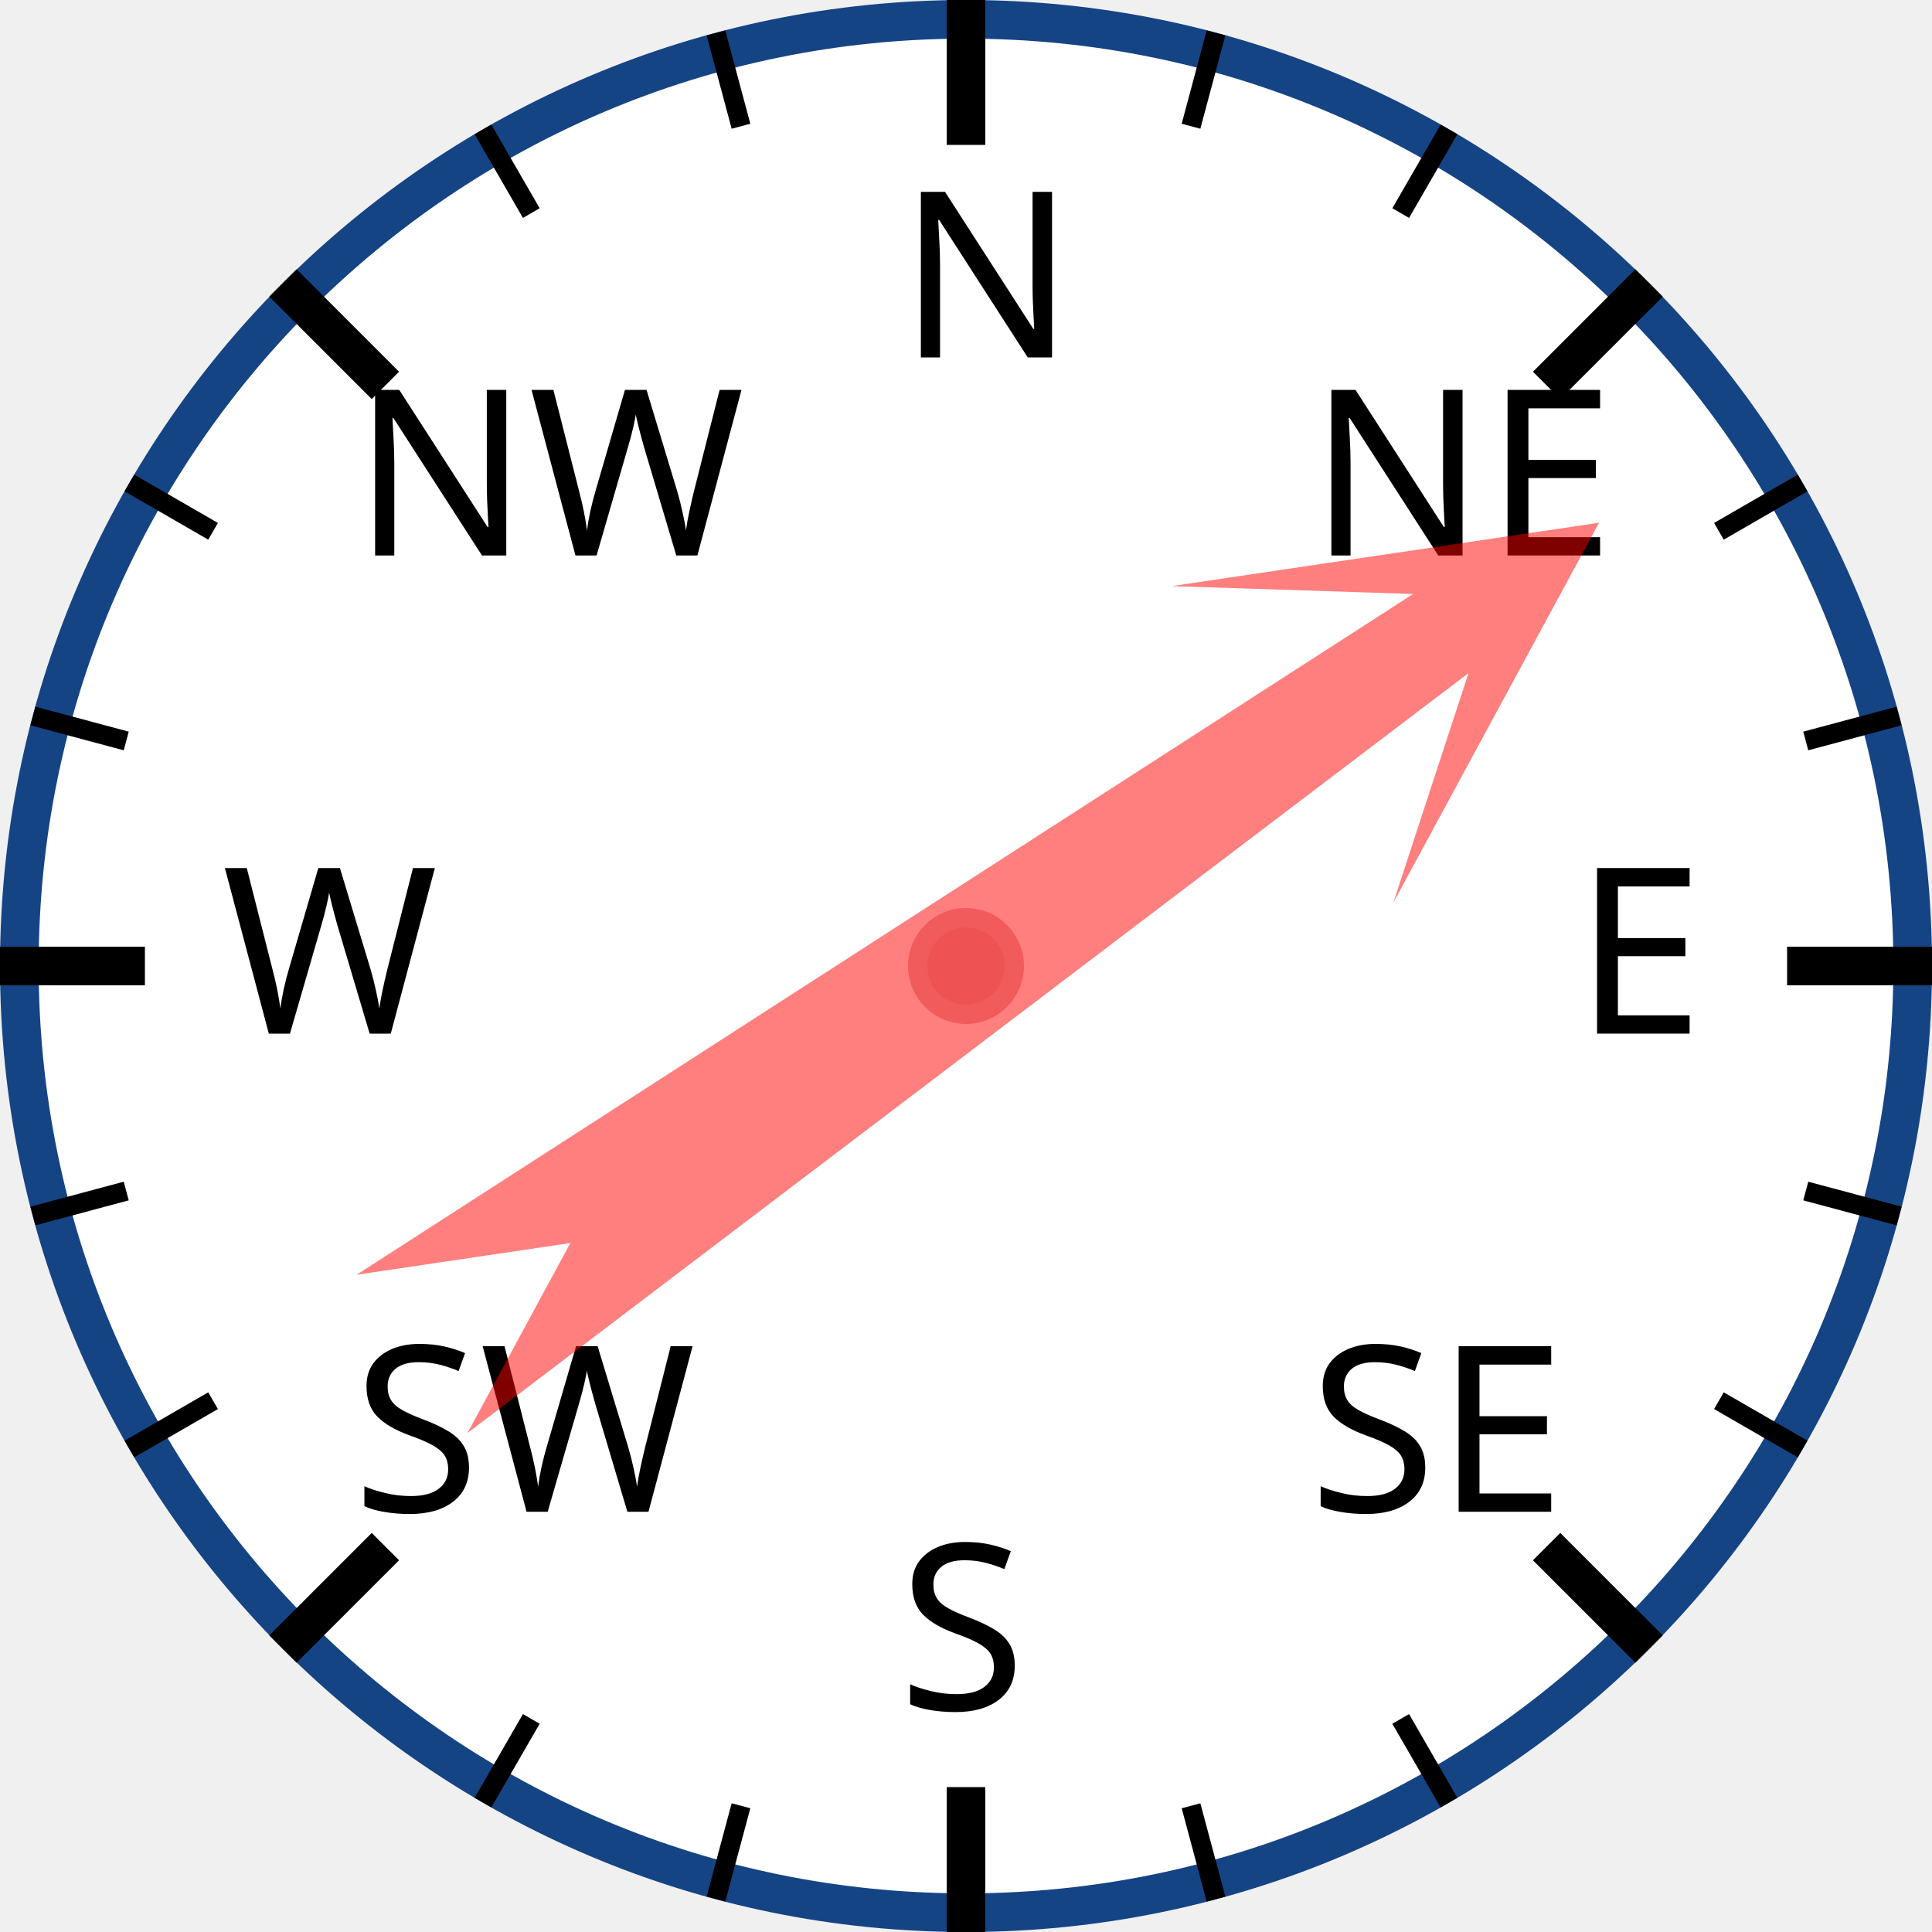
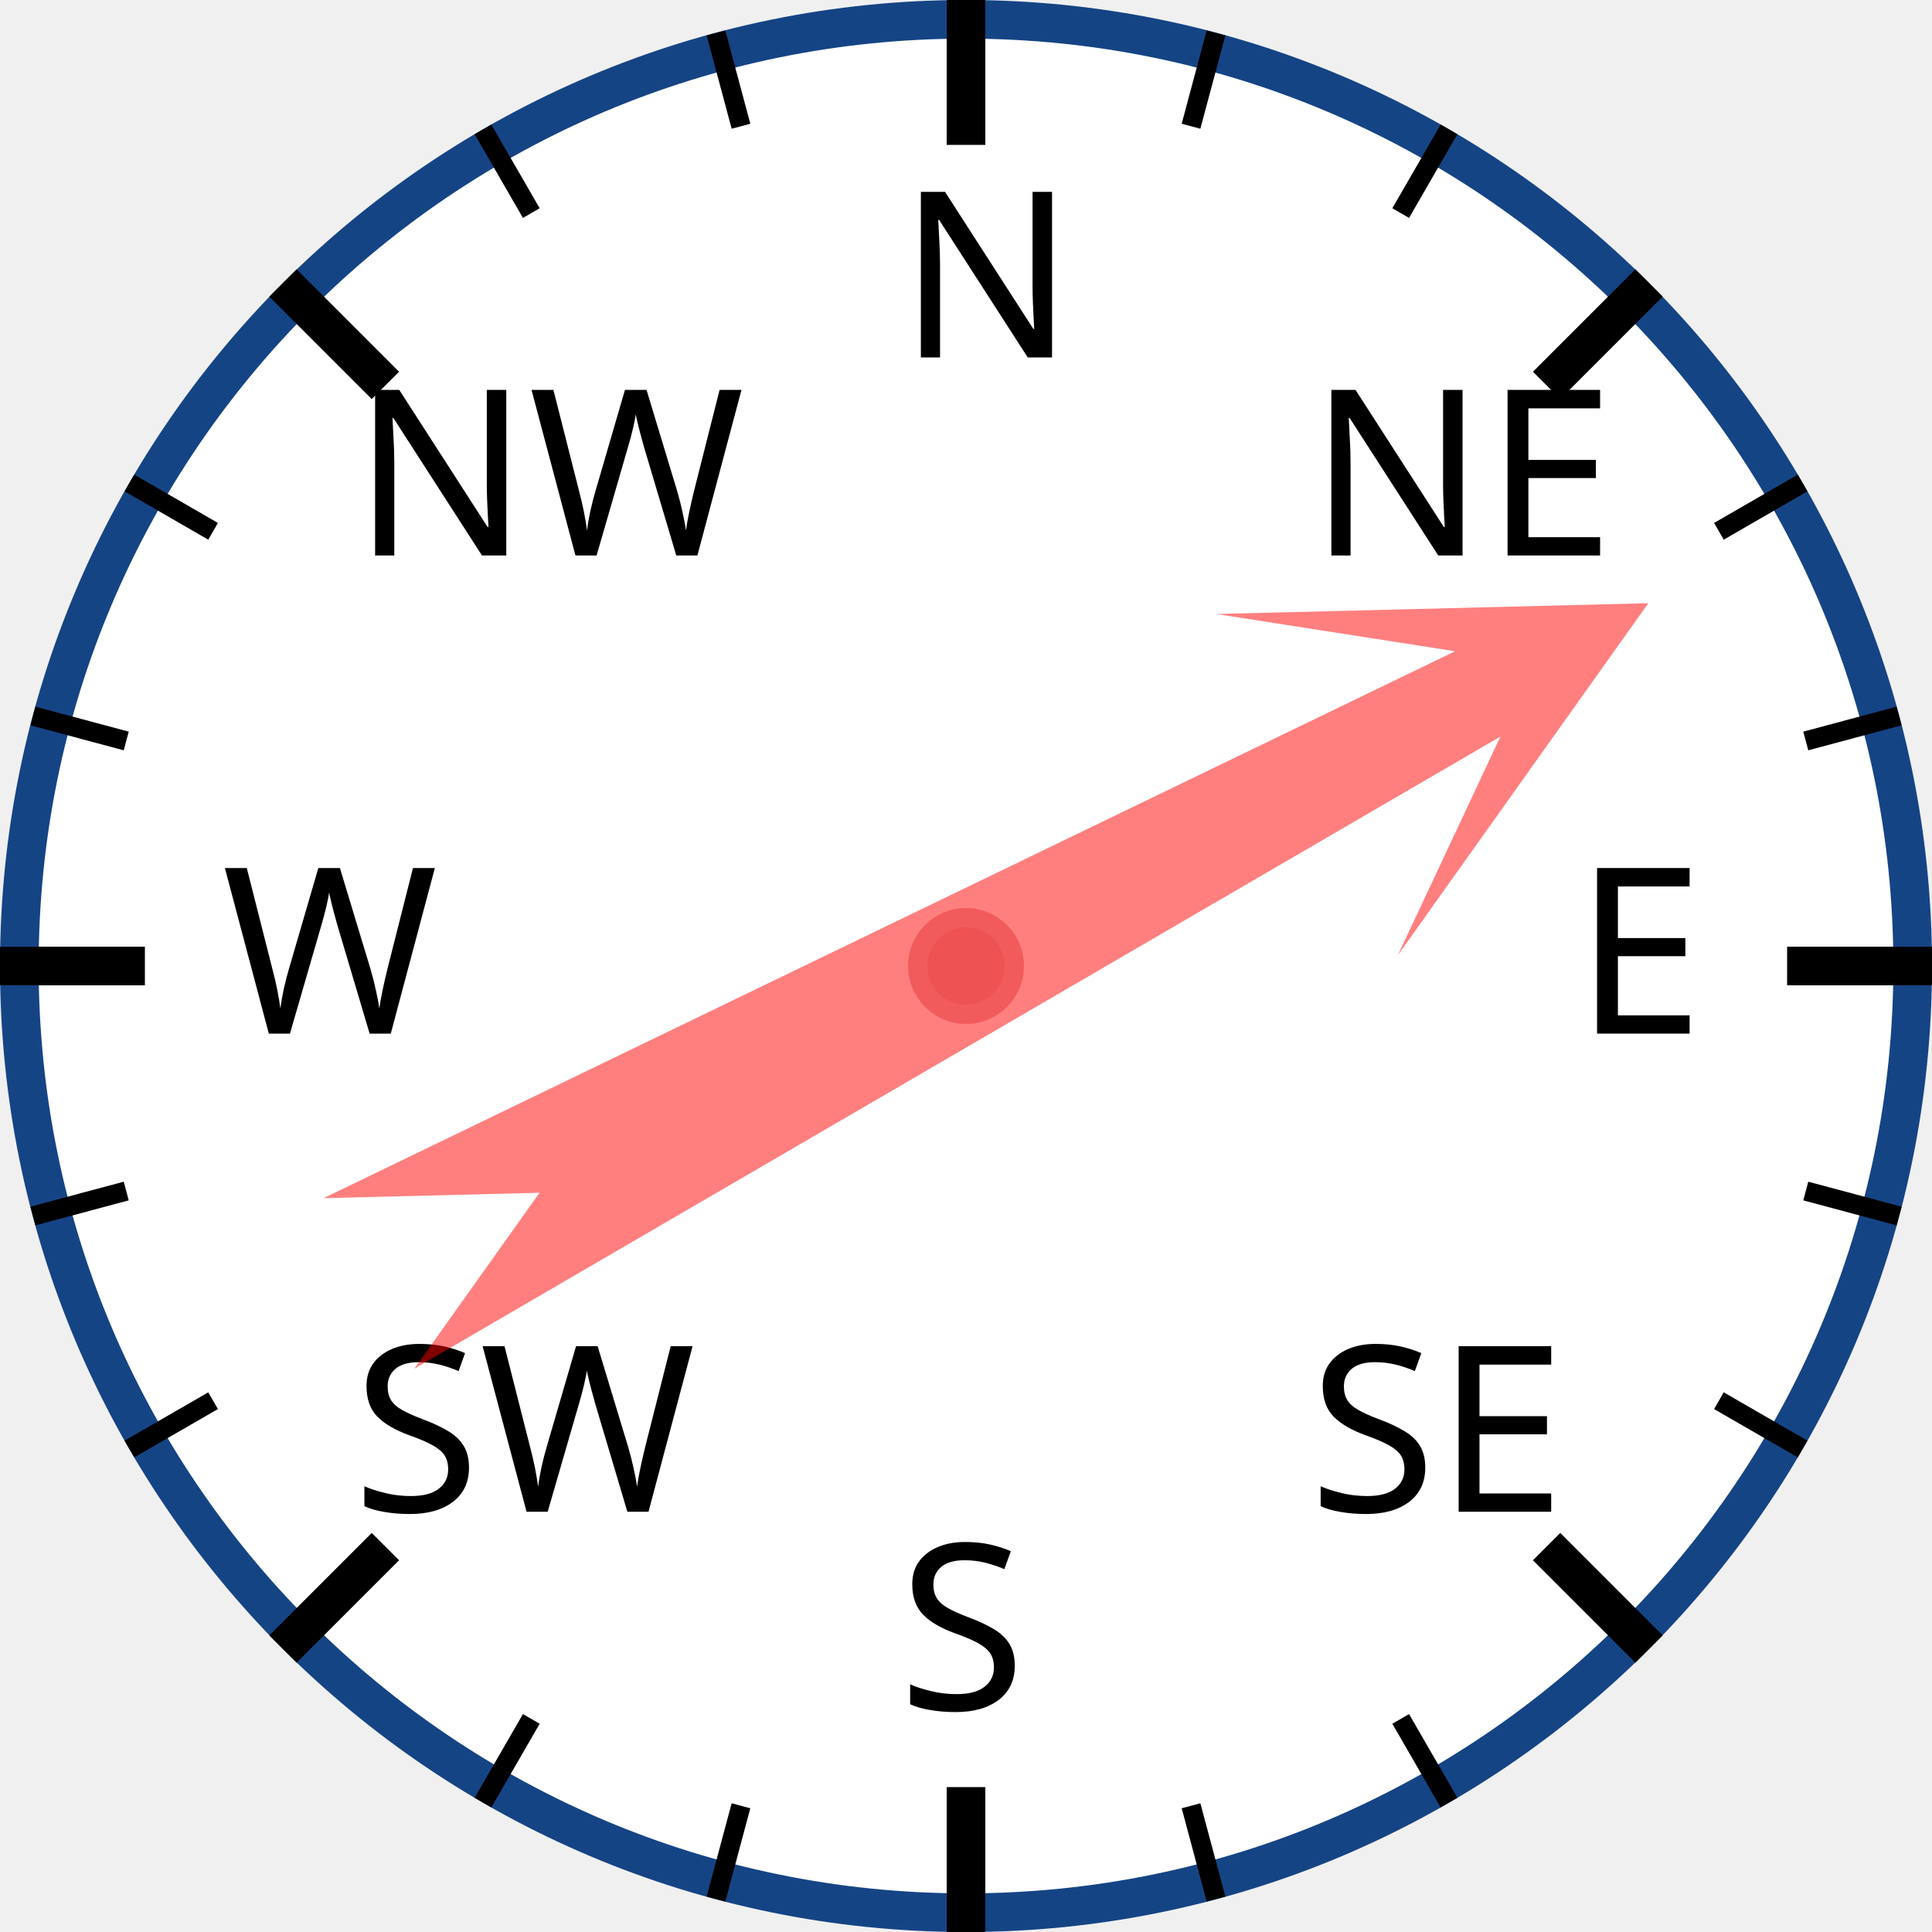
<svg xmlns="http://www.w3.org/2000/svg" width="120px" height="120px" viewBox="0 0 200 200">
  <circle cx="100" cy="100" r="98" style="fill: white; stroke: #154485; stroke-width: 4;" />
  <text x="93.0" y="37.0" style="font-family: sans-serif; font-size: 18pt;">N</text>
  <line x1="100.0" y1="0.0" x2="100.0" y2="15.0" style="stroke: black; stroke-width: 4;" />
  <line x1="74.118" y1="3.407" x2="76.706" y2="13.067" style="stroke: black; stroke-width: 2;" />
  <line x1="50" y1="13.397" x2="55" y2="22.058" style="stroke: black; stroke-width: 2;" />
  <text x="36.503" y="57.503" style="font-family: sans-serif; font-size: 18pt;">NW</text>
  <line x1="29.289" y1="29.289" x2="39.896" y2="39.896" style="stroke: black; stroke-width: 4;" />
  <line x1="13.397" y1="50" x2="22.058" y2="55" style="stroke: black; stroke-width: 2;" />
  <line x1="3.407" y1="74.118" x2="13.067" y2="76.706" style="stroke: black; stroke-width: 2;" />
  <text x="23.0" y="107.0" style="font-family: sans-serif; font-size: 18pt;">W</text>
  <line x1="0.0" y1="100.0" x2="15.0" y2="100.0" style="stroke: black; stroke-width: 4;" />
  <line x1="3.407" y1="125.882" x2="13.067" y2="123.294" style="stroke: black; stroke-width: 2;" />
  <line x1="13.397" y1="150" x2="22.058" y2="145" style="stroke: black; stroke-width: 2;" />
  <text x="36.503" y="156.497" style="font-family: sans-serif; font-size: 18pt;">SW</text>
  <line x1="29.289" y1="170.711" x2="39.896" y2="160.104" style="stroke: black; stroke-width: 4;" />
  <line x1="50" y1="186.603" x2="55" y2="177.942" style="stroke: black; stroke-width: 2;" />
  <line x1="74.118" y1="196.593" x2="76.706" y2="186.933" style="stroke: black; stroke-width: 2;" />
  <text x="93" y="177.0" style="font-family: sans-serif; font-size: 18pt;">S</text>
  <line x1="100" y1="200.0" x2="100" y2="185.0" style="stroke: black; stroke-width: 4;" />
  <line x1="125.882" y1="196.593" x2="123.294" y2="186.933" style="stroke: black; stroke-width: 2;" />
  <line x1="150.0" y1="186.603" x2="145.0" y2="177.942" style="stroke: black; stroke-width: 2;" />
  <text x="135.497" y="156.497" style="font-family: sans-serif; font-size: 18pt;">SE</text>
  <line x1="170.711" y1="170.711" x2="160.104" y2="160.104" style="stroke: black; stroke-width: 4;" />
  <line x1="186.603" y1="150" x2="177.942" y2="145" style="stroke: black; stroke-width: 2;" />
  <line x1="196.593" y1="125.882" x2="186.933" y2="123.294" style="stroke: black; stroke-width: 2;" />
  <text x="163.0" y="107" style="font-family: sans-serif; font-size: 18pt;">E</text>
  <line x1="200.0" y1="100" x2="185.0" y2="100" style="stroke: black; stroke-width: 4;" />
  <line x1="196.593" y1="74.118" x2="186.933" y2="76.706" style="stroke: black; stroke-width: 2;" />
  <line x1="186.603" y1="50" x2="177.942" y2="55" style="stroke: black; stroke-width: 2;" />
  <text x="135.497" y="57.503" style="font-family: sans-serif; font-size: 18pt;">NE</text>
  <line x1="170.711" y1="29.289" x2="160.104" y2="39.896" style="stroke: black; stroke-width: 4;" />
  <line x1="150" y1="13.397" x2="145" y2="22.058" style="stroke: black; stroke-width: 2;" />
  <line x1="125.882" y1="3.407" x2="123.294" y2="13.067" style="stroke: black; stroke-width: 2;" />
-   <polygon points="100 20 120 60 105 40 110 170 100 150 90 170 95 40 80 60" style="fill: red; fill-opacity: 0.5;" transform="rotate(55,100,100)" />
+   <polygon points="100 20 120 60 105 40 110 170 100 150 90 170 95 40 80 60" style="fill: red; fill-opacity: 0.5;" transform="rotate(62,100,100)" />
  <circle cx="100" cy="100" r="5" style="fill: #EE5252; stroke: #F25B5B; stroke-width: 2;" />
</svg>
